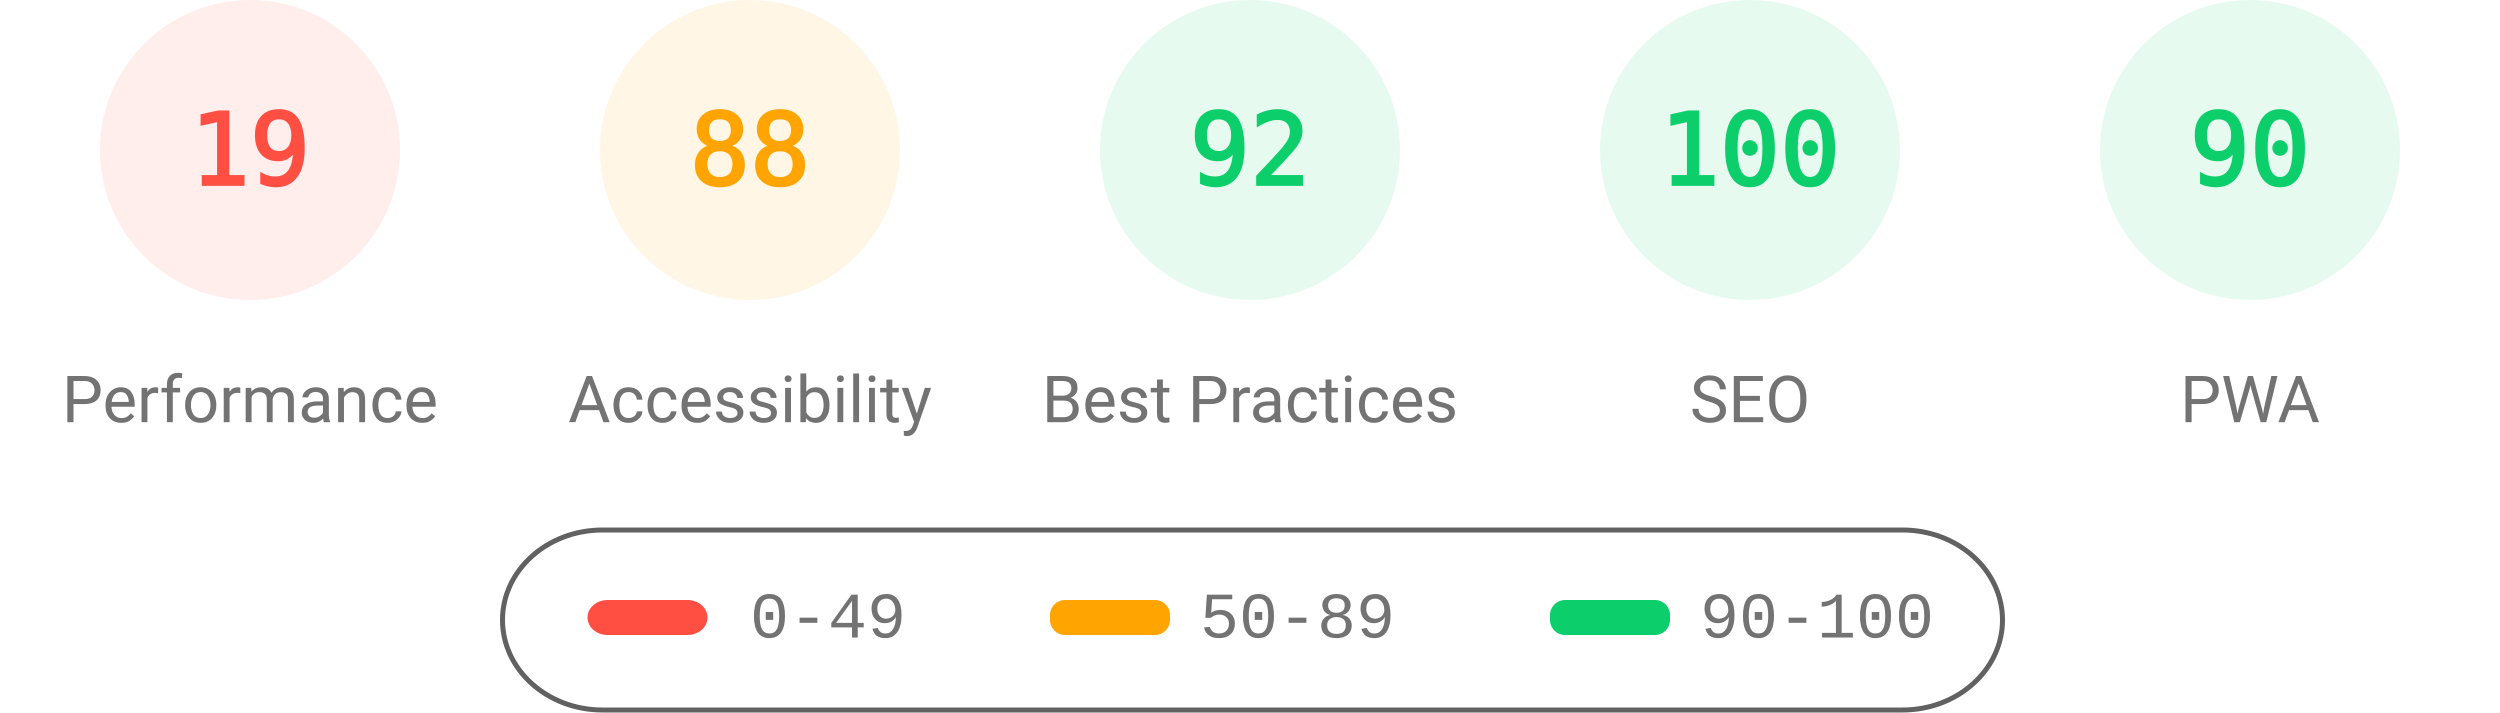
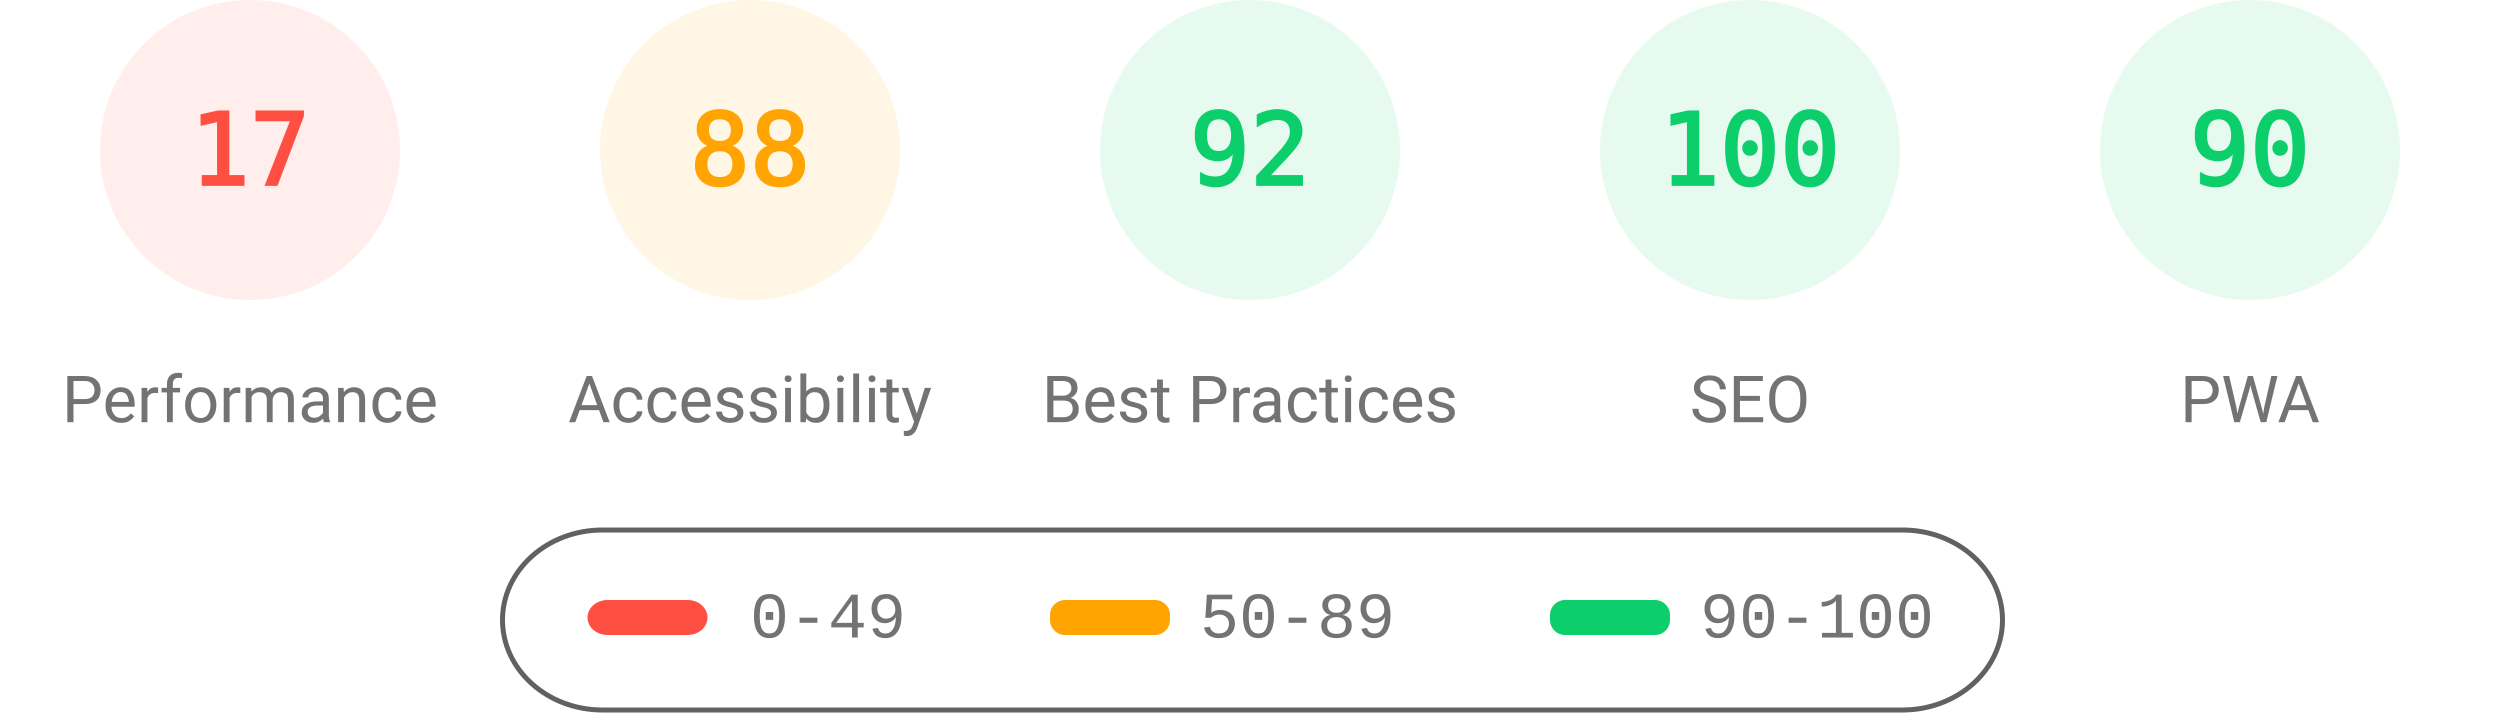
<svg xmlns="http://www.w3.org/2000/svg" fill="none" width="1000" height="285">
  <style>.gauge-base{opacity:.1}.gauge-arc{fill:none;animation-delay:250ms;stroke-linecap:round;transform:rotate(-90deg);transform-origin:100px 60px;animation:load-gauge 1s ease forwards}.guage-text{font-size:40px;font-family:monospace;text-align:center}.guage-red{color:#ff4e42;fill:#ff4e42;stroke:#ff4e42}.guage-orange{color:#ffa400;fill:#ffa400;stroke:#ffa400}.guage-green{color:#0cce6b;fill:#0cce6b;stroke:#0cce6b}.guage-undefined{color:#5c5c5c;fill:#5c5c5c;stroke:#5c5c5c}.guage-title{color:#737373;fill:#737373;stroke:none;font-size:26px;line-height:26px;font-family:Roboto,Halvetica,Arial,sans-serif}@keyframes load-gauge{from{stroke-dasharray:0 352.858}}</style>
  <svg class="guage-div guage-perf guage-red" viewBox="0 0 200 200" width="200" height="200">
    <circle class="gauge-base" r="56" cx="100" cy="60" stroke-width="8" />
-     <circle class="gauge-arc guage-arc-1" r="56" cx="100" cy="60" stroke-width="8" style="stroke-dasharray:66.853,351.858" />
-     <text class="guage-text" x="100" y="60" alignment-baseline="central" dominant-baseline="central" text-anchor="middle">19</text>
+     <circle class="gauge-arc guage-arc-1" r="56" cx="100" cy="60" stroke-width="8" style="stroke-dasharray:59.816,351.858" />
+     <text class="guage-text" x="100" y="60" alignment-baseline="central" dominant-baseline="central" text-anchor="middle">17</text>
    <text class="guage-title" x="100" y="160" alignment-baseline="central" dominant-baseline="central" text-anchor="middle">Performance</text>
  </svg>
  <svg class="guage-div guage-acc guage-orange" viewBox="0 0 200 200" width="200" height="200" x="200">
    <circle class="gauge-base" r="56" cx="100" cy="60" stroke-width="8" />
    <circle class="gauge-arc guage-arc-2" r="56" cx="100" cy="60" stroke-width="8" style="stroke-dasharray:309.635,351.858" />
    <text class="guage-text" x="100" y="60" alignment-baseline="central" dominant-baseline="central" text-anchor="middle">88</text>
    <text class="guage-title" x="100" y="160" alignment-baseline="central" dominant-baseline="central" text-anchor="middle">Accessibility</text>
  </svg>
  <svg class="guage-div guage-best guage-green" viewBox="0 0 200 200" width="200" height="200" x="400">
    <circle class="gauge-base" r="56" cx="100" cy="60" stroke-width="8" />
    <circle class="gauge-arc guage-arc-3" r="56" cx="100" cy="60" stroke-width="8" style="stroke-dasharray:323.709,351.858" />
    <text class="guage-text" x="100" y="60" alignment-baseline="central" dominant-baseline="central" text-anchor="middle">92</text>
    <text class="guage-title" x="100" y="160" alignment-baseline="central" dominant-baseline="central" text-anchor="middle">Best Practices</text>
  </svg>
  <svg class="guage-div guage-seo guage-green" viewBox="0 0 200 200" width="200" height="200" x="600">
    <circle class="gauge-base" r="56" cx="100" cy="60" stroke-width="8" />
    <circle class="gauge-arc guage-arc-4" r="56" cx="100" cy="60" stroke-width="8" style="stroke-dasharray:351.858,351.858" />
    <text class="guage-text" x="100" y="60" alignment-baseline="central" dominant-baseline="central" text-anchor="middle">100</text>
    <text class="guage-title" x="100" y="160" alignment-baseline="central" dominant-baseline="central" text-anchor="middle">SEO</text>
  </svg>
  <svg class="guage-div guage-pwa guage-green" viewBox="0 0 200 200" width="200" height="200" x="800">
    <circle class="gauge-base" r="56" cx="100" cy="60" stroke-width="8" />
    <circle class="gauge-arc guage-arc-4" r="56" cx="100" cy="60" stroke-width="8" style="stroke-dasharray:316.672,351.858" />
    <text class="guage-text" x="100" y="60" alignment-baseline="central" dominant-baseline="central" text-anchor="middle">90</text>
    <text class="guage-title" x="100" y="160" alignment-baseline="central" dominant-baseline="central" text-anchor="middle">PWA</text>
  </svg>
  <svg width="604" height="76" x="200" y="210">
    <path fill="none" id="canvas_background" d="M-1-1h604v80H-1z" />
    <rect fill-opacity="0" stroke="#616161" stroke-width="2" rx="40" id="svg_2" height="72" width="600" y="2" x="1" fill="#000" />
    <rect stroke="#000" rx="8" id="svg_3" height="14" width="48" y="30" x="35" stroke-opacity="null" stroke-width="0" fill="#ff4e42" />
    <rect stroke="#000" rx="6" id="svg_4" height="14" width="48" y="30" x="220" stroke-opacity="null" stroke-width="0" fill="#ffa400" />
    <rect stroke="#000" rx="6" id="svg_5" height="14" width="48" y="30" x="420" stroke-opacity="null" stroke-width="0" fill="#0cce6b" />
    <text xml:space="preserve" text-anchor="start" font-family="'Courier New', Courier, monospace" font-size="26" id="svg_6" y="45" x="100" stroke-opacity="null" stroke-width="0" stroke="#000" fill="#737373">0-49</text>
    <text xml:space="preserve" text-anchor="start" font-family="'Courier New', Courier, monospace" font-size="26" id="svg_7" y="45" x="280" stroke-opacity="null" stroke-width="0" stroke="#000" fill="#737373">50-89</text>
    <text xml:space="preserve" text-anchor="start" font-family="'Courier New', Courier, monospace" font-size="26" id="svg_8" y="45" x="480" stroke-opacity="null" stroke-width="0" stroke="#000" fill="#737373">90-100</text>
  </svg>
</svg>
